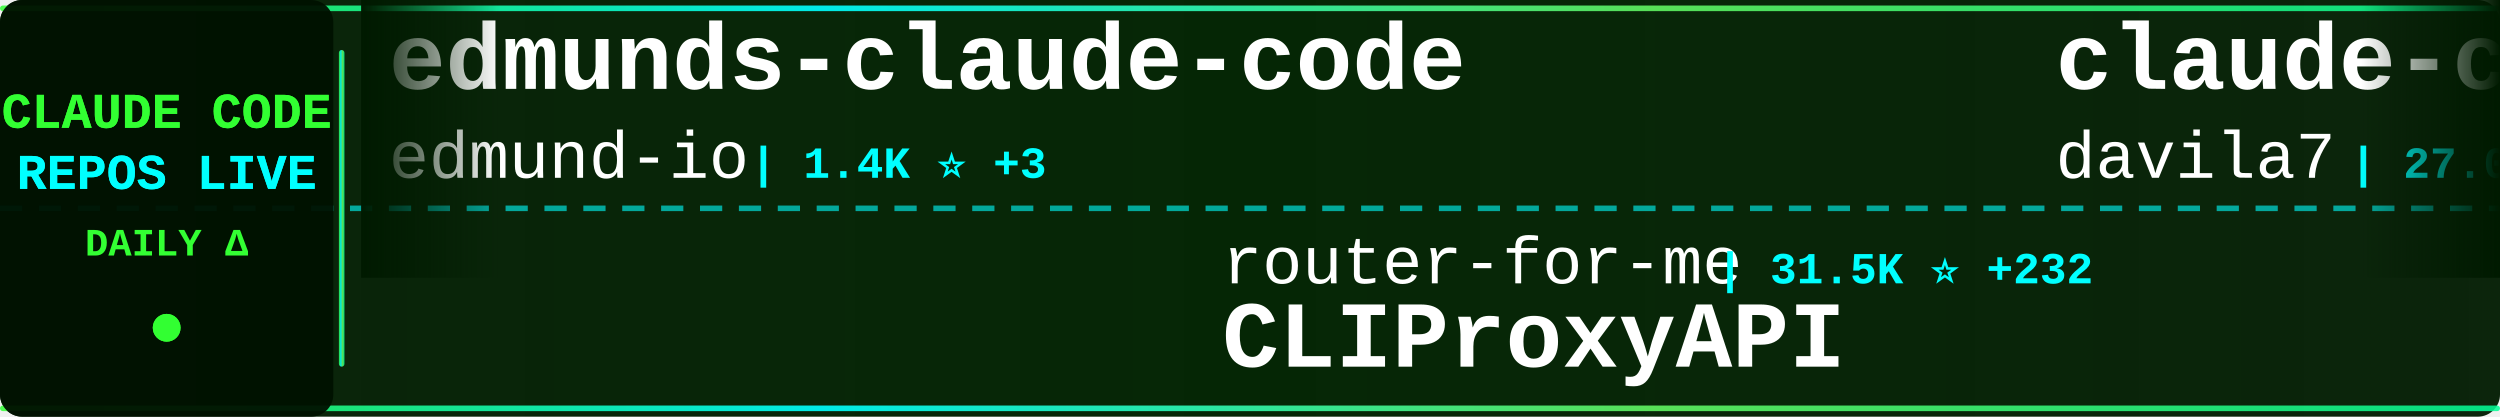
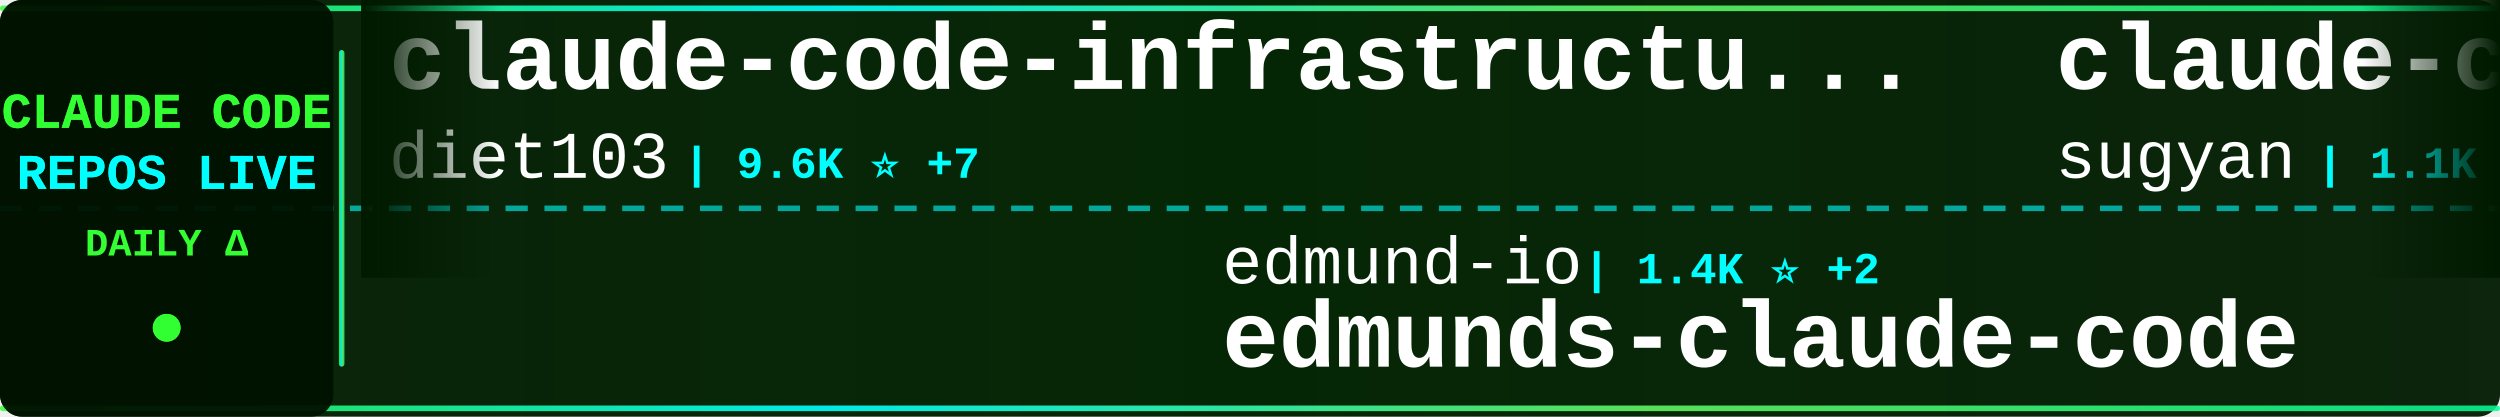
<svg xmlns="http://www.w3.org/2000/svg" width="900" height="150">
  <defs>
    <linearGradient id="tickerBg" x1="0%" y1="0%" x2="100%" y2="0%">
      <stop offset="0%" style="stop-color:#001a00;stop-opacity:0.95" />
      <stop offset="50%" style="stop-color:#002200;stop-opacity:0.98" />
      <stop offset="100%" style="stop-color:#001a00;stop-opacity:0.95" />
    </linearGradient>
    <linearGradient id="borderGrad" x1="0%" y1="0%" x2="100%" y2="0%">
      <stop offset="0%" style="stop-color:#33ff33;stop-opacity:0.85">
        <animate attributeName="stop-opacity" values="0.85;1;0.85" dur="2s" repeatCount="indefinite" />
      </stop>
      <stop offset="33%" style="stop-color:#00ffff;stop-opacity:0.9">
        <animate attributeName="stop-opacity" values="0.9;1;0.9" dur="2.2s" repeatCount="indefinite" />
      </stop>
      <stop offset="66%" style="stop-color:#66ff66;stop-opacity:0.85">
        <animate attributeName="stop-opacity" values="0.85;1;0.85" dur="1.8s" repeatCount="indefinite" />
      </stop>
      <stop offset="100%" style="stop-color:#00ff99;stop-opacity:0.85">
        <animate attributeName="stop-opacity" values="0.85;1;0.85" dur="2s" repeatCount="indefinite" />
      </stop>
    </linearGradient>
    <filter id="textGlow">
      <feGaussianBlur stdDeviation="0.1" result="coloredBlur" />
      <feMerge>
        <feMergeNode in="coloredBlur" />
        <feMergeNode in="SourceGraphic" />
      </feMerge>
    </filter>
    <filter id="metricGlow">
      <feGaussianBlur stdDeviation="0.2" result="coloredBlur" />
      <feMerge>
        <feMergeNode in="coloredBlur" />
        <feMergeNode in="SourceGraphic" />
      </feMerge>
    </filter>
    <linearGradient id="leftFade" x1="0%" y1="0%" x2="100%" y2="0%">
      <stop offset="0%" style="stop-color:#001a00;stop-opacity:1" />
      <stop offset="100%" style="stop-color:#001a00;stop-opacity:0" />
    </linearGradient>
    <linearGradient id="rightFade" x1="0%" y1="0%" x2="100%" y2="0%">
      <stop offset="0%" style="stop-color:#001a00;stop-opacity:0" />
      <stop offset="100%" style="stop-color:#001a00;stop-opacity:1" />
    </linearGradient>
  </defs>
  <rect width="900" height="150" fill="url(#tickerBg)" rx="8" />
  <rect x="0" y="2" width="900" height="2" fill="url(#borderGrad)" rx="1" />
  <rect x="0" y="146" width="900" height="2" fill="url(#borderGrad)" rx="1" />
  <line x1="0" y1="75" x2="900" y2="75" stroke="#00ffff" stroke-width="2" stroke-dasharray="8 6" opacity="0.6" />
  <rect x="0" y="0" width="120" height="150" fill="#001100" opacity="0.95" rx="8" />
  <text x="60" y="46" font-family="'Courier New', monospace" font-size="18" font-weight="bold" fill="#33ff33" text-anchor="middle" filter="url(#textGlow)">
    CLAUDE CODE
  </text>
  <text x="60" y="68" font-family="'Courier New', monospace" font-size="18" font-weight="bold" fill="#00ffff" text-anchor="middle" filter="url(#textGlow)">
    REPOS LIVE
  </text>
  <text x="60" y="92" font-family="'Courier New', monospace" font-size="14" font-weight="bold" fill="#33ff33" text-anchor="middle">
    DAILY Δ
  </text>
  <circle cx="60" cy="118" r="5" fill="#33ff33" filter="url(#metricGlow)">
    <animate attributeName="r" values="4;6;4" dur="1.5s" repeatCount="indefinite" />
    <animate attributeName="opacity" values="0.6;1;0.6" dur="1.5s" repeatCount="indefinite" />
  </circle>
  <rect x="122" y="18" width="2" height="114" fill="url(#borderGrad)" rx="1" />
  <clipPath id="tickerClip">
    <rect x="130" y="0" width="770" height="150" />
  </clipPath>
  <g clip-path="url(#tickerClip)">
    <g id="tickerItems">
      <animateTransform attributeName="transform" attributeType="XML" type="translate" from="0 0" to="-3000 0" dur="54s" repeatCount="indefinite" />
      <g transform="translate(0, 0)">
-         <text x="140" y="32" font-family="'Courier New', monospace" font-size="34" font-weight="bold" fill="#ffffff">edmunds-claude-code</text>
-         <text x="140" y="64" font-family="'Courier New', monospace" font-size="24" font-weight="normal" fill="#ffffff" opacity="1.0">edmund-io</text>
-         <text x="270" y="64" font-family="'Courier New', monospace" font-size="16" font-weight="bold" fill="#00ffff"> | 1.4K ⭐ +3</text>
+         <text x="140" y="32" font-family="'Courier New', monospace" font-size="34" font-weight="bold" fill="#ffffff">claude-code-infrastructu...</text>
+         <text x="140" y="64" font-family="'Courier New', monospace" font-size="24" font-weight="normal" fill="#ffffff" opacity="1.0">diet103</text>
+         <text x="246" y="64" font-family="'Courier New', monospace" font-size="16" font-weight="bold" fill="#00ffff"> | 9.6K ⭐ +7</text>
      </g>
      <g transform="translate(300, 0)">
-         <text x="140" y="102" font-family="'Courier New', monospace" font-size="24" font-weight="normal" fill="#ffffff" opacity="1.0">router-for-me</text>
-         <text x="318" y="102" font-family="'Courier New', monospace" font-size="16" font-weight="bold" fill="#00ffff"> | 31.5K ⭐ +232</text>
-         <text x="140" y="132" font-family="'Courier New', monospace" font-size="34" font-weight="bold" fill="#ffffff">CLIProxyAPI</text>
+         <text x="140" y="102" font-family="'Courier New', monospace" font-size="24" font-weight="normal" fill="#ffffff" opacity="1.0">edmund-io</text>
+         <text x="270" y="102" font-family="'Courier New', monospace" font-size="16" font-weight="bold" fill="#00ffff"> | 1.4K ⭐ +2</text>
+         <text x="140" y="132" font-family="'Courier New', monospace" font-size="34" font-weight="bold" fill="#ffffff">edmunds-claude-code</text>
      </g>
      <g transform="translate(600, 0)">
-         <text x="140" y="32" font-family="'Courier New', monospace" font-size="34" font-weight="bold" fill="#ffffff">claude-code-templates</text>
-         <text x="140" y="64" font-family="'Courier New', monospace" font-size="24" font-weight="normal" fill="#ffffff" opacity="1.0">davila7</text>
-         <text x="246" y="64" font-family="'Courier New', monospace" font-size="16" font-weight="bold" fill="#00ffff"> | 27.0K ⭐ +54</text>
+         <text x="140" y="32" font-family="'Courier New', monospace" font-size="34" font-weight="bold" fill="#ffffff">claude-code-webui</text>
+         <text x="140" y="64" font-family="'Courier New', monospace" font-size="24" font-weight="normal" fill="#ffffff" opacity="1.0">sugyan</text>
+         <text x="234" y="64" font-family="'Courier New', monospace" font-size="16" font-weight="bold" fill="#00ffff"> | 1.1K ⭐ +6</text>
      </g>
      <g transform="translate(900, 0)">
-         <text x="140" y="102" font-family="'Courier New', monospace" font-size="24" font-weight="normal" fill="#ffffff" opacity="1.0">lowcortisolprogrammer</text>
-         <text x="414" y="102" font-family="'Courier New', monospace" font-size="16" font-weight="bold" fill="#00ffff"> | 173 ⭐</text>
+         <text x="140" y="102" font-family="'Courier New', monospace" font-size="24" font-weight="normal" fill="#ffffff" opacity="1.0">affaan-m</text>
+         <text x="258" y="102" font-family="'Courier New', monospace" font-size="16" font-weight="bold" fill="#00ffff"> | 176.3K ⭐ +695</text>
+         <text x="140" y="132" font-family="'Courier New', monospace" font-size="34" font-weight="bold" fill="#ffffff">everything-claude-code</text>
+       </g>
+       <g transform="translate(1200, 0)">
+         <text x="140" y="32" font-family="'Courier New', monospace" font-size="34" font-weight="bold" fill="#ffffff">claude-code</text>
+         <text x="140" y="64" font-family="'Courier New', monospace" font-size="24" font-weight="normal" fill="#ffffff" opacity="1.0">xorespesp</text>
+         <text x="270" y="64" font-family="'Courier New', monospace" font-size="16" font-weight="bold" fill="#00ffff"> | 223 ⭐ +1</text>
+       </g>
+       <g transform="translate(1500, 0)">
+         <text x="140" y="102" font-family="'Courier New', monospace" font-size="24" font-weight="normal" fill="#ffffff" opacity="1.0">Cranot</text>
+         <text x="234" y="102" font-family="'Courier New', monospace" font-size="16" font-weight="bold" fill="#00ffff"> | 2.7K ⭐ +2</text>
+         <text x="140" y="132" font-family="'Courier New', monospace" font-size="34" font-weight="bold" fill="#ffffff">claude-code-guide</text>
+       </g>
+       <g transform="translate(1800, 0)">
+         <text x="140" y="32" font-family="'Courier New', monospace" font-size="34" font-weight="bold" fill="#ffffff">awesome-claude-code-tool...</text>
+         <text x="140" y="64" font-family="'Courier New', monospace" font-size="24" font-weight="normal" fill="#ffffff" opacity="1.0">rohitg00</text>
+         <text x="258" y="64" font-family="'Courier New', monospace" font-size="16" font-weight="bold" fill="#00ffff"> | 1.6K ⭐ +10</text>
+       </g>
+       <g transform="translate(2100, 0)">
+         <text x="140" y="102" font-family="'Courier New', monospace" font-size="24" font-weight="normal" fill="#ffffff" opacity="1.0">T-Lab-CUHKSZ</text>
+         <text x="306" y="102" font-family="'Courier New', monospace" font-size="16" font-weight="bold" fill="#00ffff"> | 309 ⭐</text>
        <text x="140" y="132" font-family="'Courier New', monospace" font-size="34" font-weight="bold" fill="#ffffff">claude-code</text>
      </g>
-       <g transform="translate(1200, 0)">
-         <text x="140" y="32" font-family="'Courier New', monospace" font-size="34" font-weight="bold" fill="#ffffff">claude-howto</text>
-         <text x="140" y="64" font-family="'Courier New', monospace" font-size="24" font-weight="normal" fill="#ffffff" opacity="1.0">luongnv89</text>
-         <text x="270" y="64" font-family="'Courier New', monospace" font-size="16" font-weight="bold" fill="#00ffff"> | 31.9K ⭐ +241</text>
-       </g>
-       <g transform="translate(1500, 0)">
-         <text x="140" y="102" font-family="'Courier New', monospace" font-size="24" font-weight="normal" fill="#ffffff" opacity="1.0">JrCx7scC</text>
-         <text x="258" y="102" font-family="'Courier New', monospace" font-size="16" font-weight="bold" fill="#00ffff"> | 366 ⭐</text>
-         <text x="140" y="132" font-family="'Courier New', monospace" font-size="34" font-weight="bold" fill="#ffffff">claude-code-source</text>
-       </g>
-       <g transform="translate(1800, 0)">
-         <text x="140" y="32" font-family="'Courier New', monospace" font-size="34" font-weight="bold" fill="#ffffff">Auto-claude-code-researc...</text>
-         <text x="140" y="64" font-family="'Courier New', monospace" font-size="24" font-weight="normal" fill="#ffffff" opacity="1.0">wanshuiyin</text>
-         <text x="282" y="64" font-family="'Courier New', monospace" font-size="16" font-weight="bold" fill="#00ffff"> | 8.5K ⭐ +112</text>
-       </g>
-       <g transform="translate(2100, 0)">
-         <text x="140" y="102" font-family="'Courier New', monospace" font-size="24" font-weight="normal" fill="#ffffff" opacity="1.0">anthropics</text>
-         <text x="282" y="102" font-family="'Courier New', monospace" font-size="16" font-weight="bold" fill="#00ffff"> | 817 ⭐ +3</text>
-         <text x="140" y="132" font-family="'Courier New', monospace" font-size="34" font-weight="bold" fill="#ffffff">claude-code-base-action</text>
-       </g>
      <g transform="translate(2400, 0)">
-         <text x="140" y="32" font-family="'Courier New', monospace" font-size="34" font-weight="bold" fill="#ffffff">Claude-Code-Game-Studios</text>
-         <text x="140" y="64" font-family="'Courier New', monospace" font-size="24" font-weight="normal" fill="#ffffff" opacity="1.0">Donchitos</text>
-         <text x="270" y="64" font-family="'Courier New', monospace" font-size="16" font-weight="bold" fill="#00ffff"> | 17.8K ⭐ +121</text>
+         <text x="140" y="32" font-family="'Courier New', monospace" font-size="34" font-weight="bold" fill="#ffffff">collection-claude-code-s...</text>
+         <text x="140" y="64" font-family="'Courier New', monospace" font-size="24" font-weight="normal" fill="#ffffff" opacity="1.0">chauncygu</text>
+         <text x="270" y="64" font-family="'Courier New', monospace" font-size="16" font-weight="bold" fill="#00ffff"> | 2.4K ⭐ +7</text>
      </g>
      <g transform="translate(2700, 0)">
-         <text x="140" y="102" font-family="'Courier New', monospace" font-size="24" font-weight="normal" fill="#ffffff" opacity="1.0">chauncygu</text>
-         <text x="270" y="102" font-family="'Courier New', monospace" font-size="16" font-weight="bold" fill="#00ffff"> | 2.4K ⭐ +9</text>
-         <text x="140" y="132" font-family="'Courier New', monospace" font-size="34" font-weight="bold" fill="#ffffff">collection-claude-code-s...</text>
+         <text x="140" y="102" font-family="'Courier New', monospace" font-size="24" font-weight="normal" fill="#ffffff" opacity="1.0">freestylefly</text>
+         <text x="306" y="102" font-family="'Courier New', monospace" font-size="16" font-weight="bold" fill="#00ffff"> | 124 ⭐</text>
+         <text x="140" y="132" font-family="'Courier New', monospace" font-size="34" font-weight="bold" fill="#ffffff">claude-code</text>
      </g>
      <g transform="translate(3000, 0)">
-         <text x="140" y="32" font-family="'Courier New', monospace" font-size="34" font-weight="bold" fill="#ffffff">edmunds-claude-code</text>
-         <text x="140" y="64" font-family="'Courier New', monospace" font-size="24" font-weight="normal" fill="#ffffff" opacity="1.0">edmund-io</text>
-         <text x="270" y="64" font-family="'Courier New', monospace" font-size="16" font-weight="bold" fill="#00ffff"> | 1.4K ⭐ +3</text>
+         <text x="140" y="32" font-family="'Courier New', monospace" font-size="34" font-weight="bold" fill="#ffffff">claude-code-infrastructu...</text>
+         <text x="140" y="64" font-family="'Courier New', monospace" font-size="24" font-weight="normal" fill="#ffffff" opacity="1.0">diet103</text>
+         <text x="246" y="64" font-family="'Courier New', monospace" font-size="16" font-weight="bold" fill="#00ffff"> | 9.6K ⭐ +7</text>
      </g>
      <g transform="translate(3300, 0)">
-         <text x="140" y="102" font-family="'Courier New', monospace" font-size="24" font-weight="normal" fill="#ffffff" opacity="1.0">router-for-me</text>
-         <text x="318" y="102" font-family="'Courier New', monospace" font-size="16" font-weight="bold" fill="#00ffff"> | 31.5K ⭐ +232</text>
-         <text x="140" y="132" font-family="'Courier New', monospace" font-size="34" font-weight="bold" fill="#ffffff">CLIProxyAPI</text>
+         <text x="140" y="102" font-family="'Courier New', monospace" font-size="24" font-weight="normal" fill="#ffffff" opacity="1.0">edmund-io</text>
+         <text x="270" y="102" font-family="'Courier New', monospace" font-size="16" font-weight="bold" fill="#00ffff"> | 1.4K ⭐ +2</text>
+         <text x="140" y="132" font-family="'Courier New', monospace" font-size="34" font-weight="bold" fill="#ffffff">edmunds-claude-code</text>
      </g>
      <g transform="translate(3600, 0)">
-         <text x="140" y="32" font-family="'Courier New', monospace" font-size="34" font-weight="bold" fill="#ffffff">claude-code-templates</text>
-         <text x="140" y="64" font-family="'Courier New', monospace" font-size="24" font-weight="normal" fill="#ffffff" opacity="1.0">davila7</text>
-         <text x="246" y="64" font-family="'Courier New', monospace" font-size="16" font-weight="bold" fill="#00ffff"> | 27.0K ⭐ +54</text>
+         <text x="140" y="32" font-family="'Courier New', monospace" font-size="34" font-weight="bold" fill="#ffffff">claude-code-webui</text>
+         <text x="140" y="64" font-family="'Courier New', monospace" font-size="24" font-weight="normal" fill="#ffffff" opacity="1.0">sugyan</text>
+         <text x="234" y="64" font-family="'Courier New', monospace" font-size="16" font-weight="bold" fill="#00ffff"> | 1.1K ⭐ +6</text>
      </g>
      <g transform="translate(3900, 0)">
-         <text x="140" y="102" font-family="'Courier New', monospace" font-size="24" font-weight="normal" fill="#ffffff" opacity="1.0">lowcortisolprogrammer</text>
-         <text x="414" y="102" font-family="'Courier New', monospace" font-size="16" font-weight="bold" fill="#00ffff"> | 173 ⭐</text>
-         <text x="140" y="132" font-family="'Courier New', monospace" font-size="34" font-weight="bold" fill="#ffffff">claude-code</text>
+         <text x="140" y="102" font-family="'Courier New', monospace" font-size="24" font-weight="normal" fill="#ffffff" opacity="1.0">affaan-m</text>
+         <text x="258" y="102" font-family="'Courier New', monospace" font-size="16" font-weight="bold" fill="#00ffff"> | 176.3K ⭐ +695</text>
+         <text x="140" y="132" font-family="'Courier New', monospace" font-size="34" font-weight="bold" fill="#ffffff">everything-claude-code</text>
      </g>
    </g>
  </g>
  <rect x="130" y="0" width="50" height="100" fill="url(#leftFade)" />
  <rect x="850" y="0" width="50" height="100" fill="url(#rightFade)" />
</svg>
